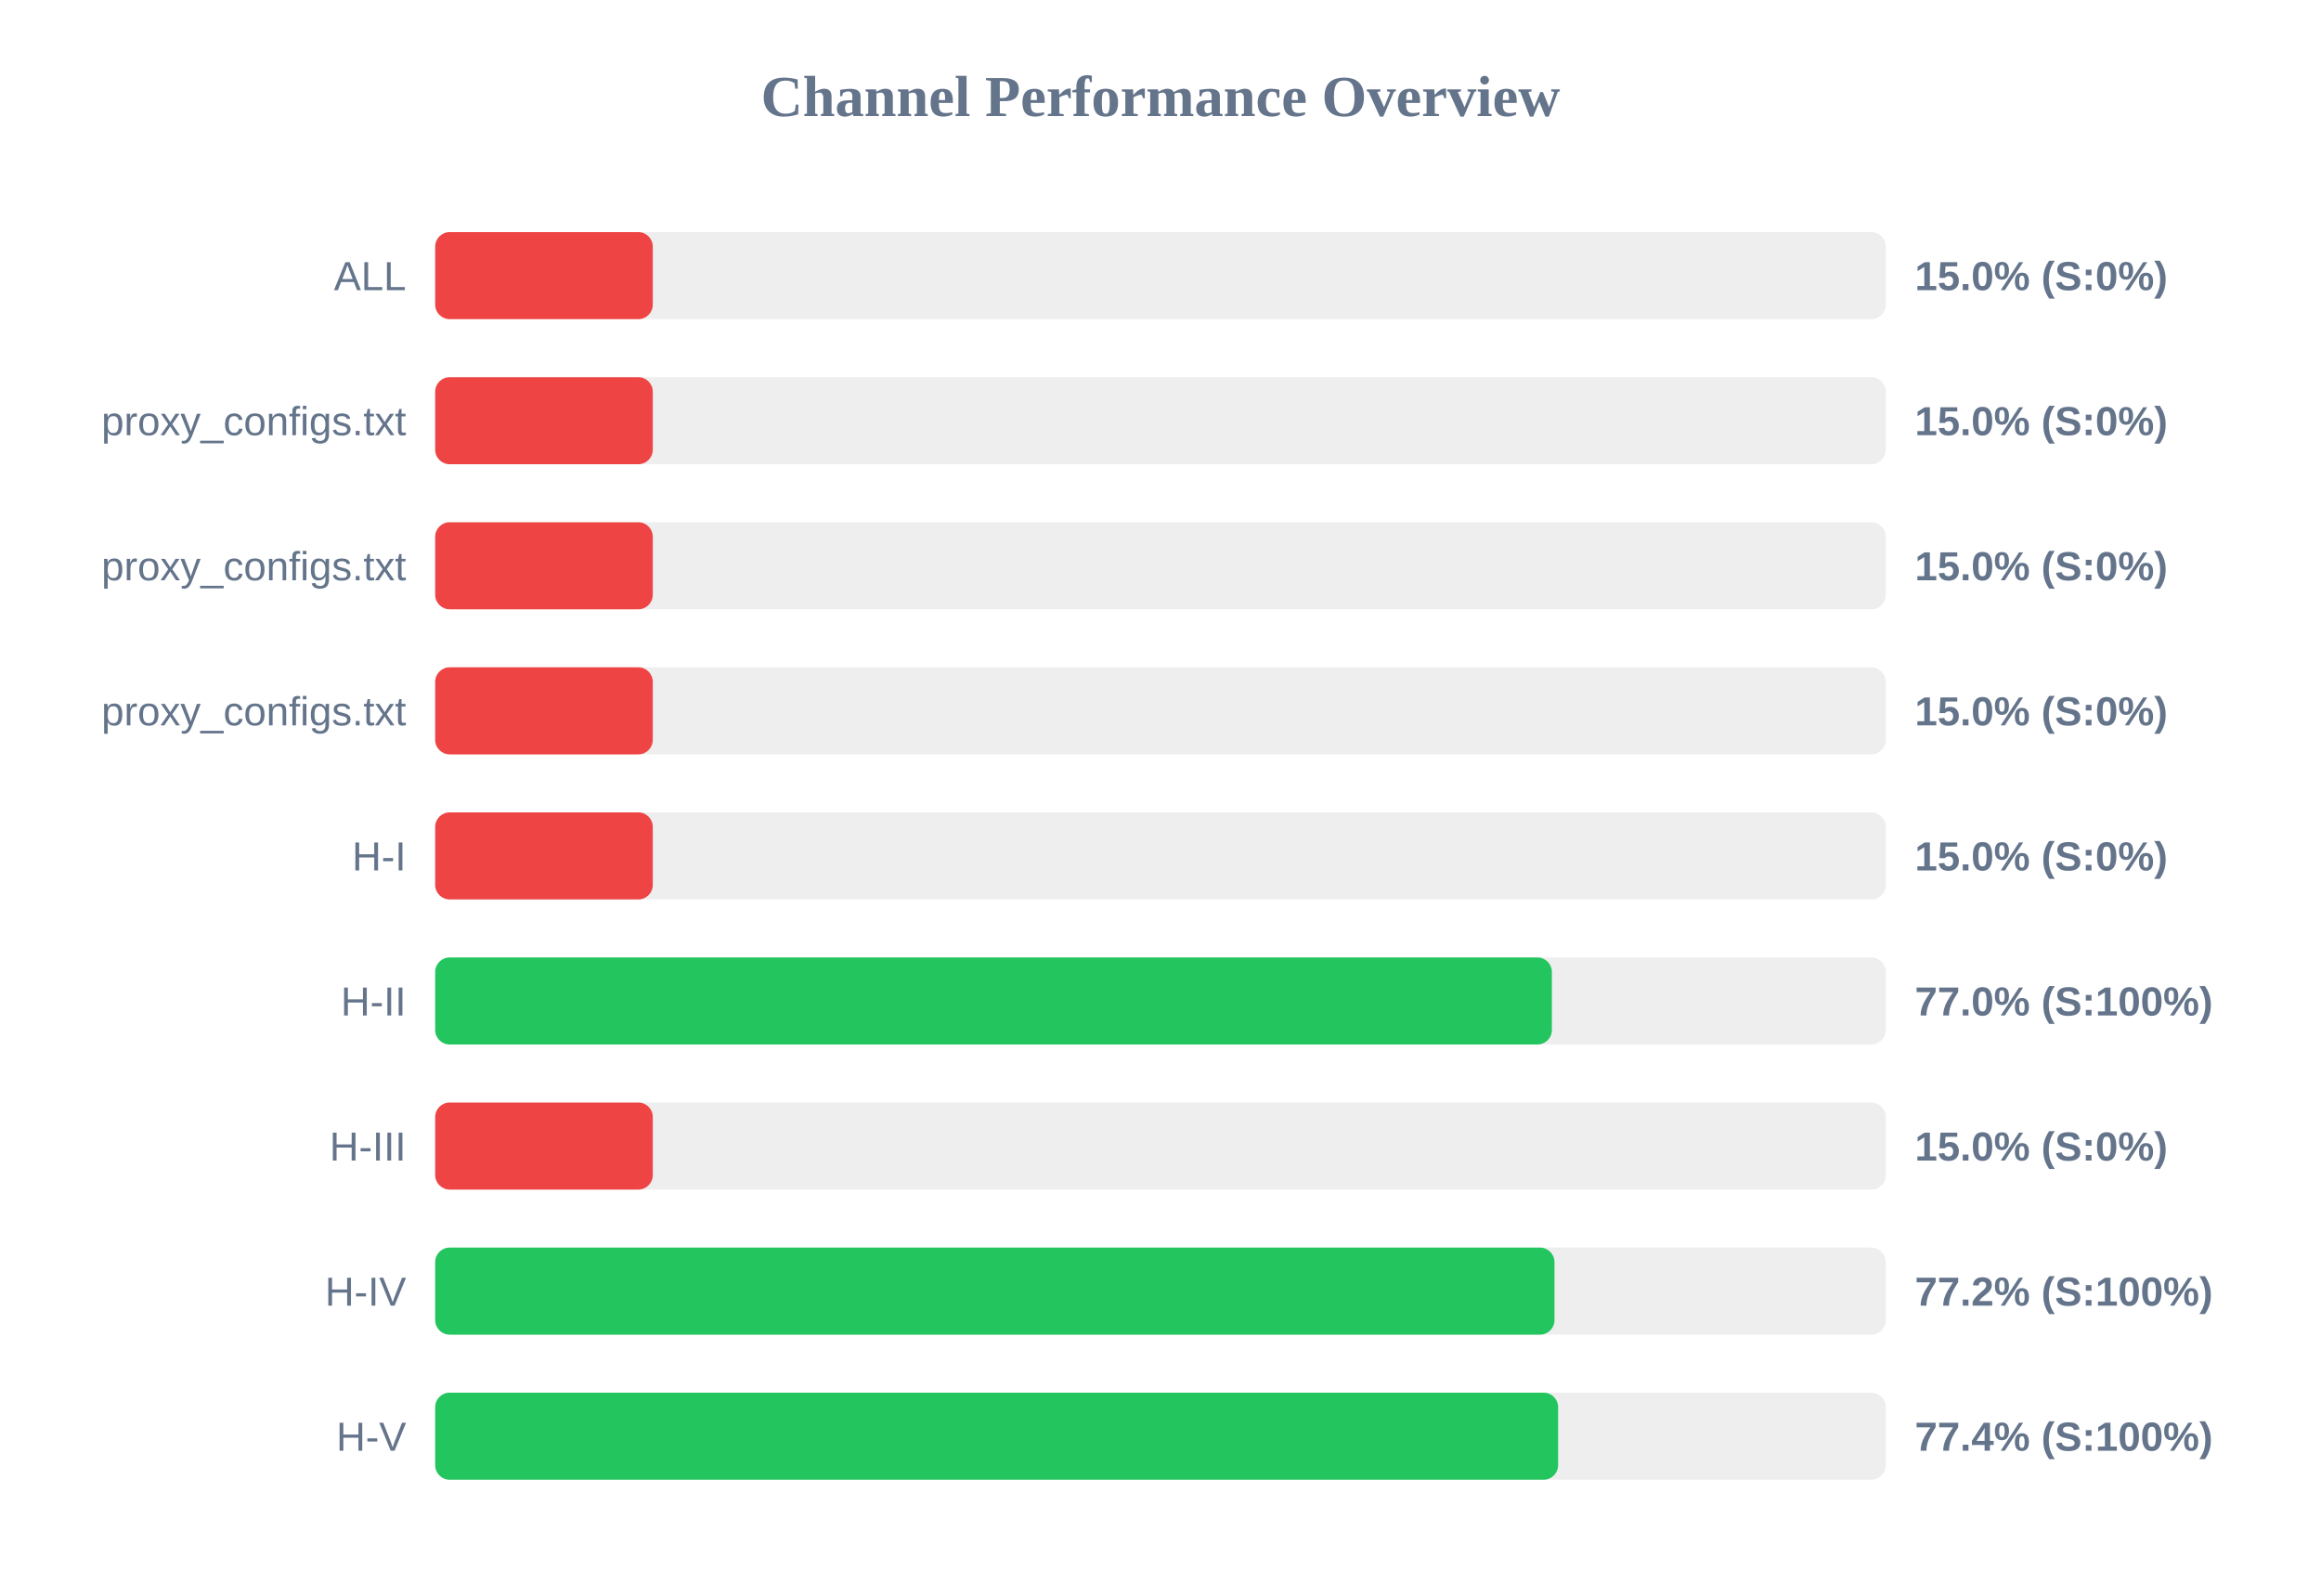
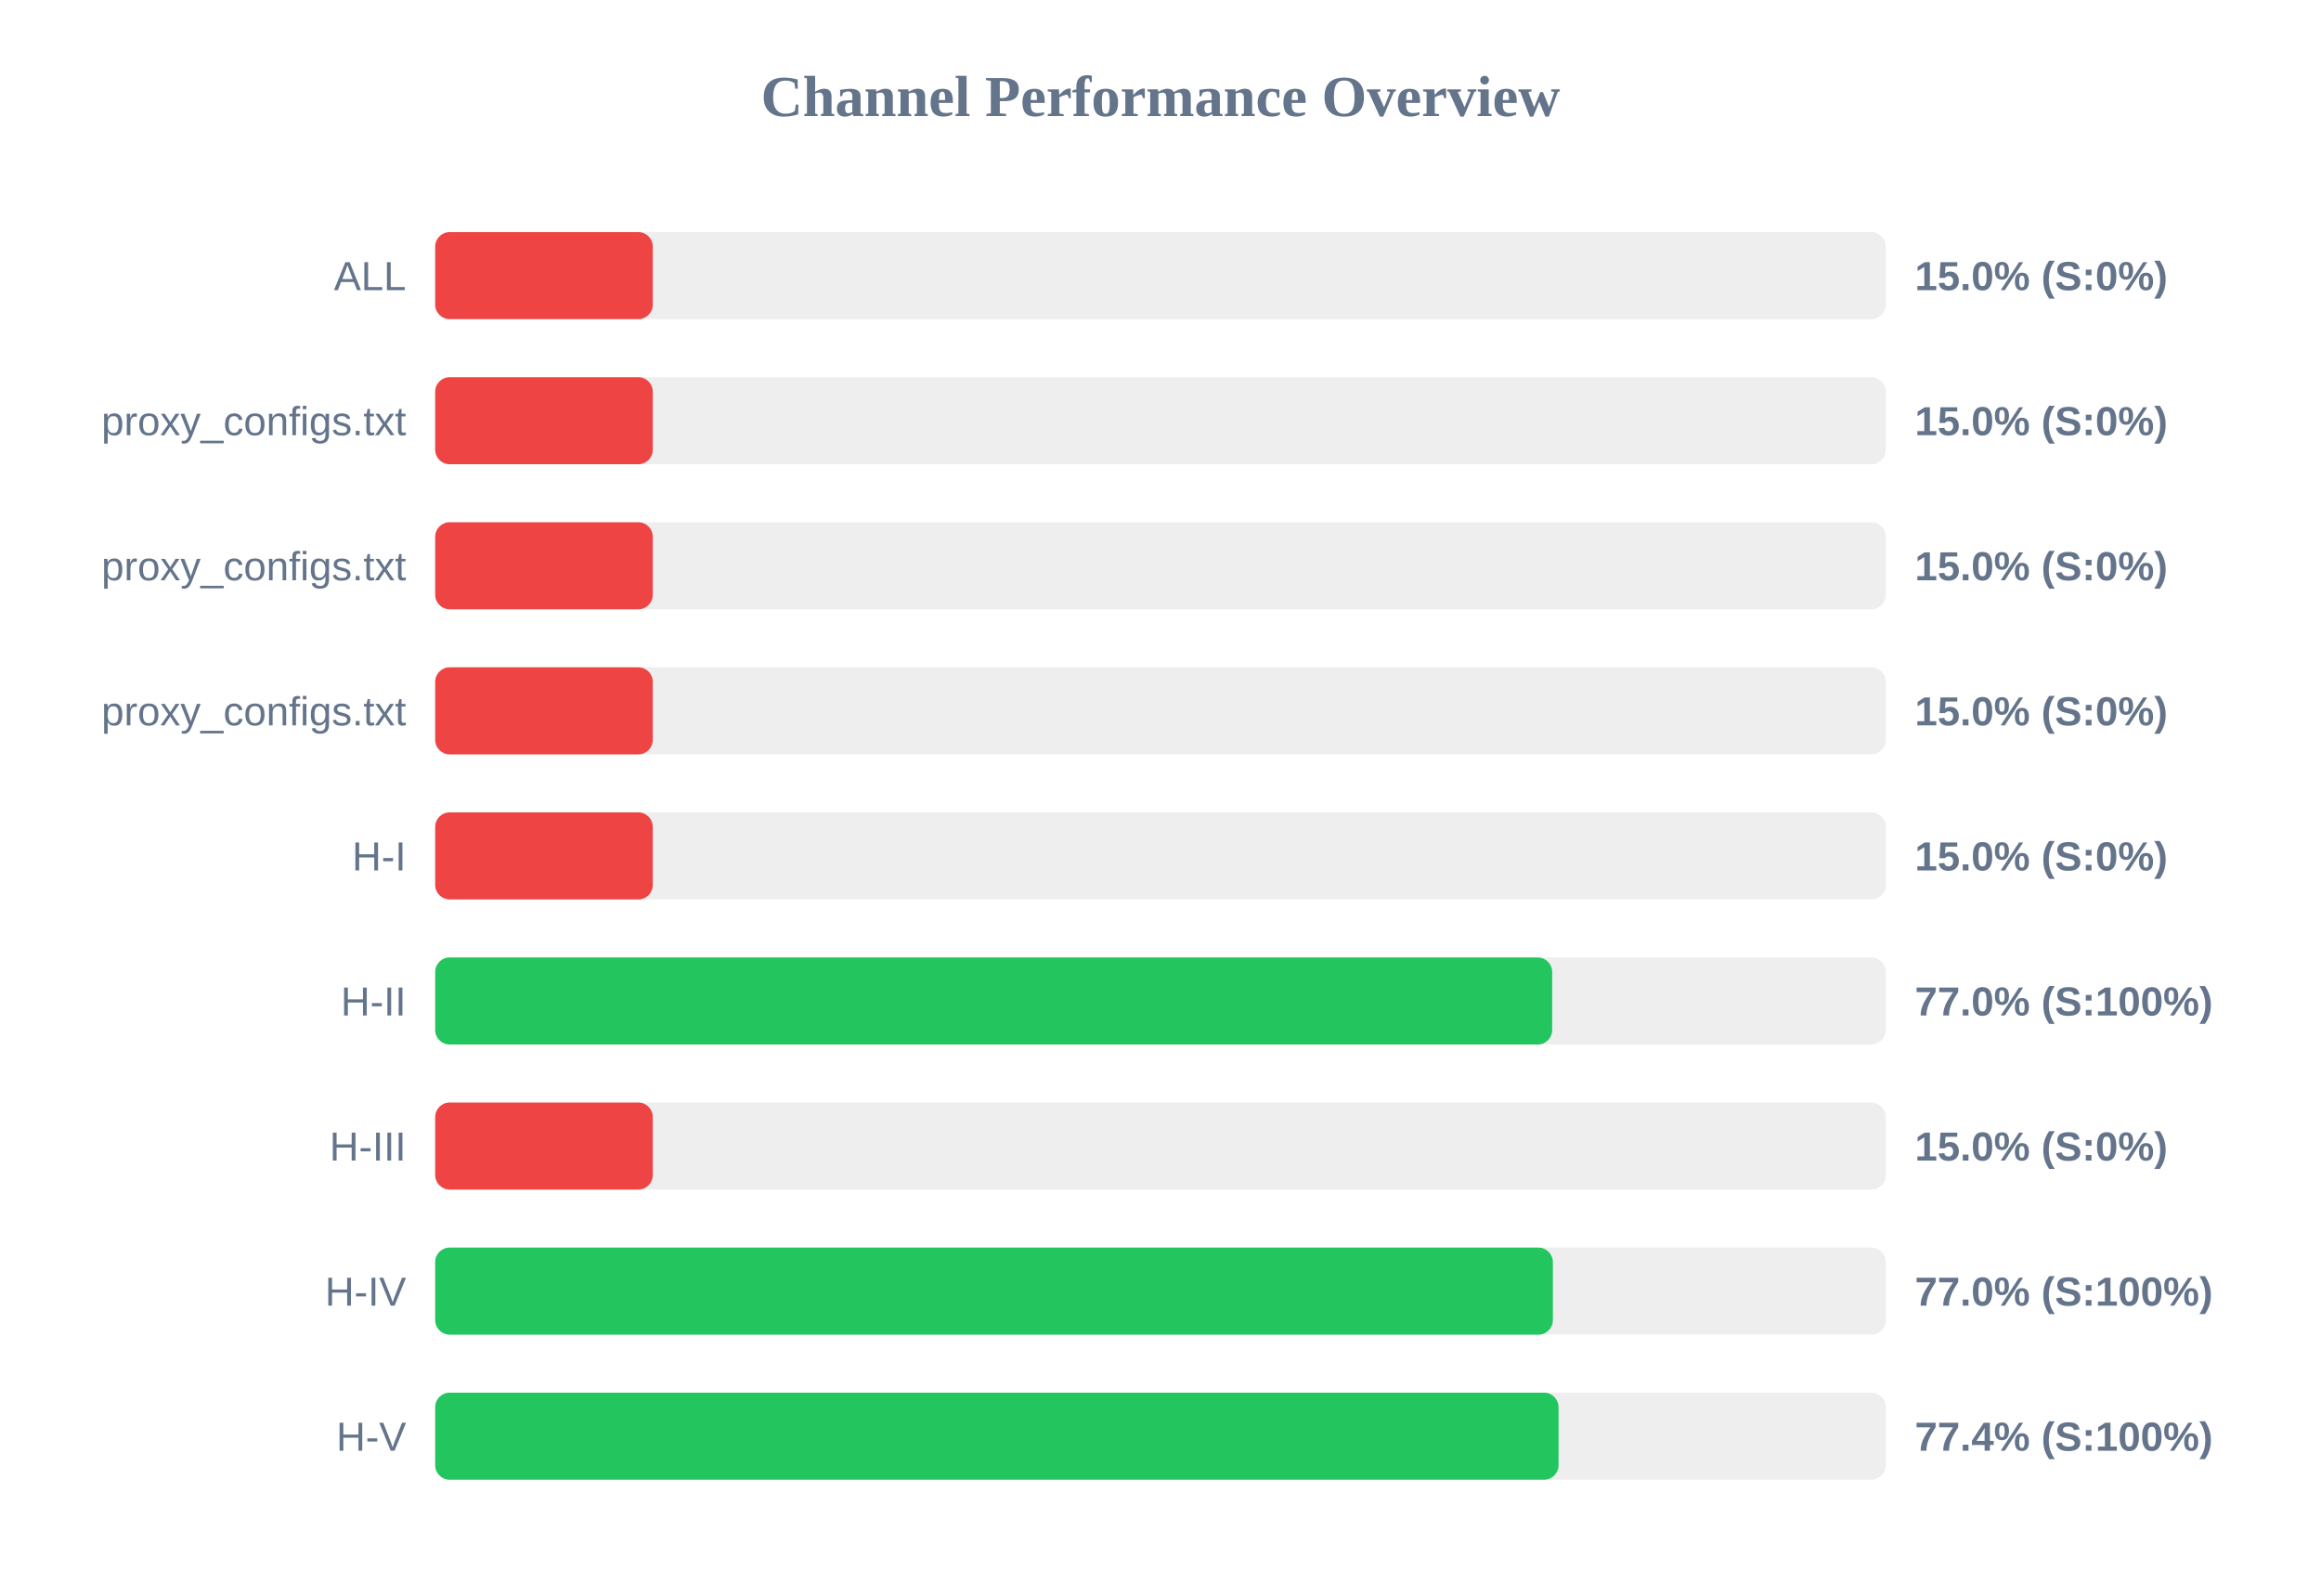
<svg xmlns="http://www.w3.org/2000/svg" width="800" height="550" version="1.1">
  <style>
        .row { font: 14px Arial; fill: #64748b; }
        .score { font: bold 14px Arial; fill: #64748b; }
    </style>
  <text x="400" y="40" text-anchor="middle" font-size="20px" font-weight="bold" fill="#64748b">Channel Performance Overview</text>
  <rect x="150" y="80" width="500" height="30" fill="#eee" rx="5" />
  <rect x="150" y="80" width="75.0" height="30" fill="#ef4444" rx="5" />
  <text x="140" y="100" text-anchor="end" class="row">ALL</text>
  <text x="660" y="100" text-anchor="start" class="score">15.0% (S:0%)</text>
  <rect x="150" y="130" width="500" height="30" fill="#eee" rx="5" />
  <rect x="150" y="130" width="75.0" height="30" fill="#ef4444" rx="5" />
  <text x="140" y="150" text-anchor="end" class="row">proxy_configs.txt</text>
  <text x="660" y="150" text-anchor="start" class="score">15.0% (S:0%)</text>
  <rect x="150" y="180" width="500" height="30" fill="#eee" rx="5" />
  <rect x="150" y="180" width="75.0" height="30" fill="#ef4444" rx="5" />
  <text x="140" y="200" text-anchor="end" class="row">proxy_configs.txt</text>
  <text x="660" y="200" text-anchor="start" class="score">15.0% (S:0%)</text>
  <rect x="150" y="230" width="500" height="30" fill="#eee" rx="5" />
  <rect x="150" y="230" width="75.0" height="30" fill="#ef4444" rx="5" />
  <text x="140" y="250" text-anchor="end" class="row">proxy_configs.txt</text>
  <text x="660" y="250" text-anchor="start" class="score">15.0% (S:0%)</text>
  <rect x="150" y="280" width="500" height="30" fill="#eee" rx="5" />
  <rect x="150" y="280" width="75.0" height="30" fill="#ef4444" rx="5" />
  <text x="140" y="300" text-anchor="end" class="row">H-I</text>
  <text x="660" y="300" text-anchor="start" class="score">15.0% (S:0%)</text>
  <rect x="150" y="330" width="500" height="30" fill="#eee" rx="5" />
-   <rect x="150" y="330" width="384.9" height="30" fill="#22c55e" rx="5" />
+   <rect x="150" y="330" width="385.0" height="30" fill="#22c55e" rx="5" />
  <text x="140" y="350" text-anchor="end" class="row">H-II</text>
  <text x="660" y="350" text-anchor="start" class="score">77.0% (S:100%)</text>
  <rect x="150" y="380" width="500" height="30" fill="#eee" rx="5" />
  <rect x="150" y="380" width="75.0" height="30" fill="#ef4444" rx="5" />
  <text x="140" y="400" text-anchor="end" class="row">H-III</text>
  <text x="660" y="400" text-anchor="start" class="score">15.0% (S:0%)</text>
  <rect x="150" y="430" width="500" height="30" fill="#eee" rx="5" />
-   <rect x="150" y="430" width="385.8" height="30" fill="#22c55e" rx="5" />
+   <rect x="150" y="430" width="385.25" height="30" fill="#22c55e" rx="5" />
  <text x="140" y="450" text-anchor="end" class="row">H-IV</text>
-   <text x="660" y="450" text-anchor="start" class="score">77.2% (S:100%)</text>
+   <text x="660" y="450" text-anchor="start" class="score">77.0% (S:100%)</text>
  <rect x="150" y="480" width="500" height="30" fill="#eee" rx="5" />
-   <rect x="150" y="480" width="387.05" height="30" fill="#22c55e" rx="5" />
+   <rect x="150" y="480" width="387.2" height="30" fill="#22c55e" rx="5" />
  <text x="140" y="500" text-anchor="end" class="row">H-V</text>
  <text x="660" y="500" text-anchor="start" class="score">77.4% (S:100%)</text>
</svg>
